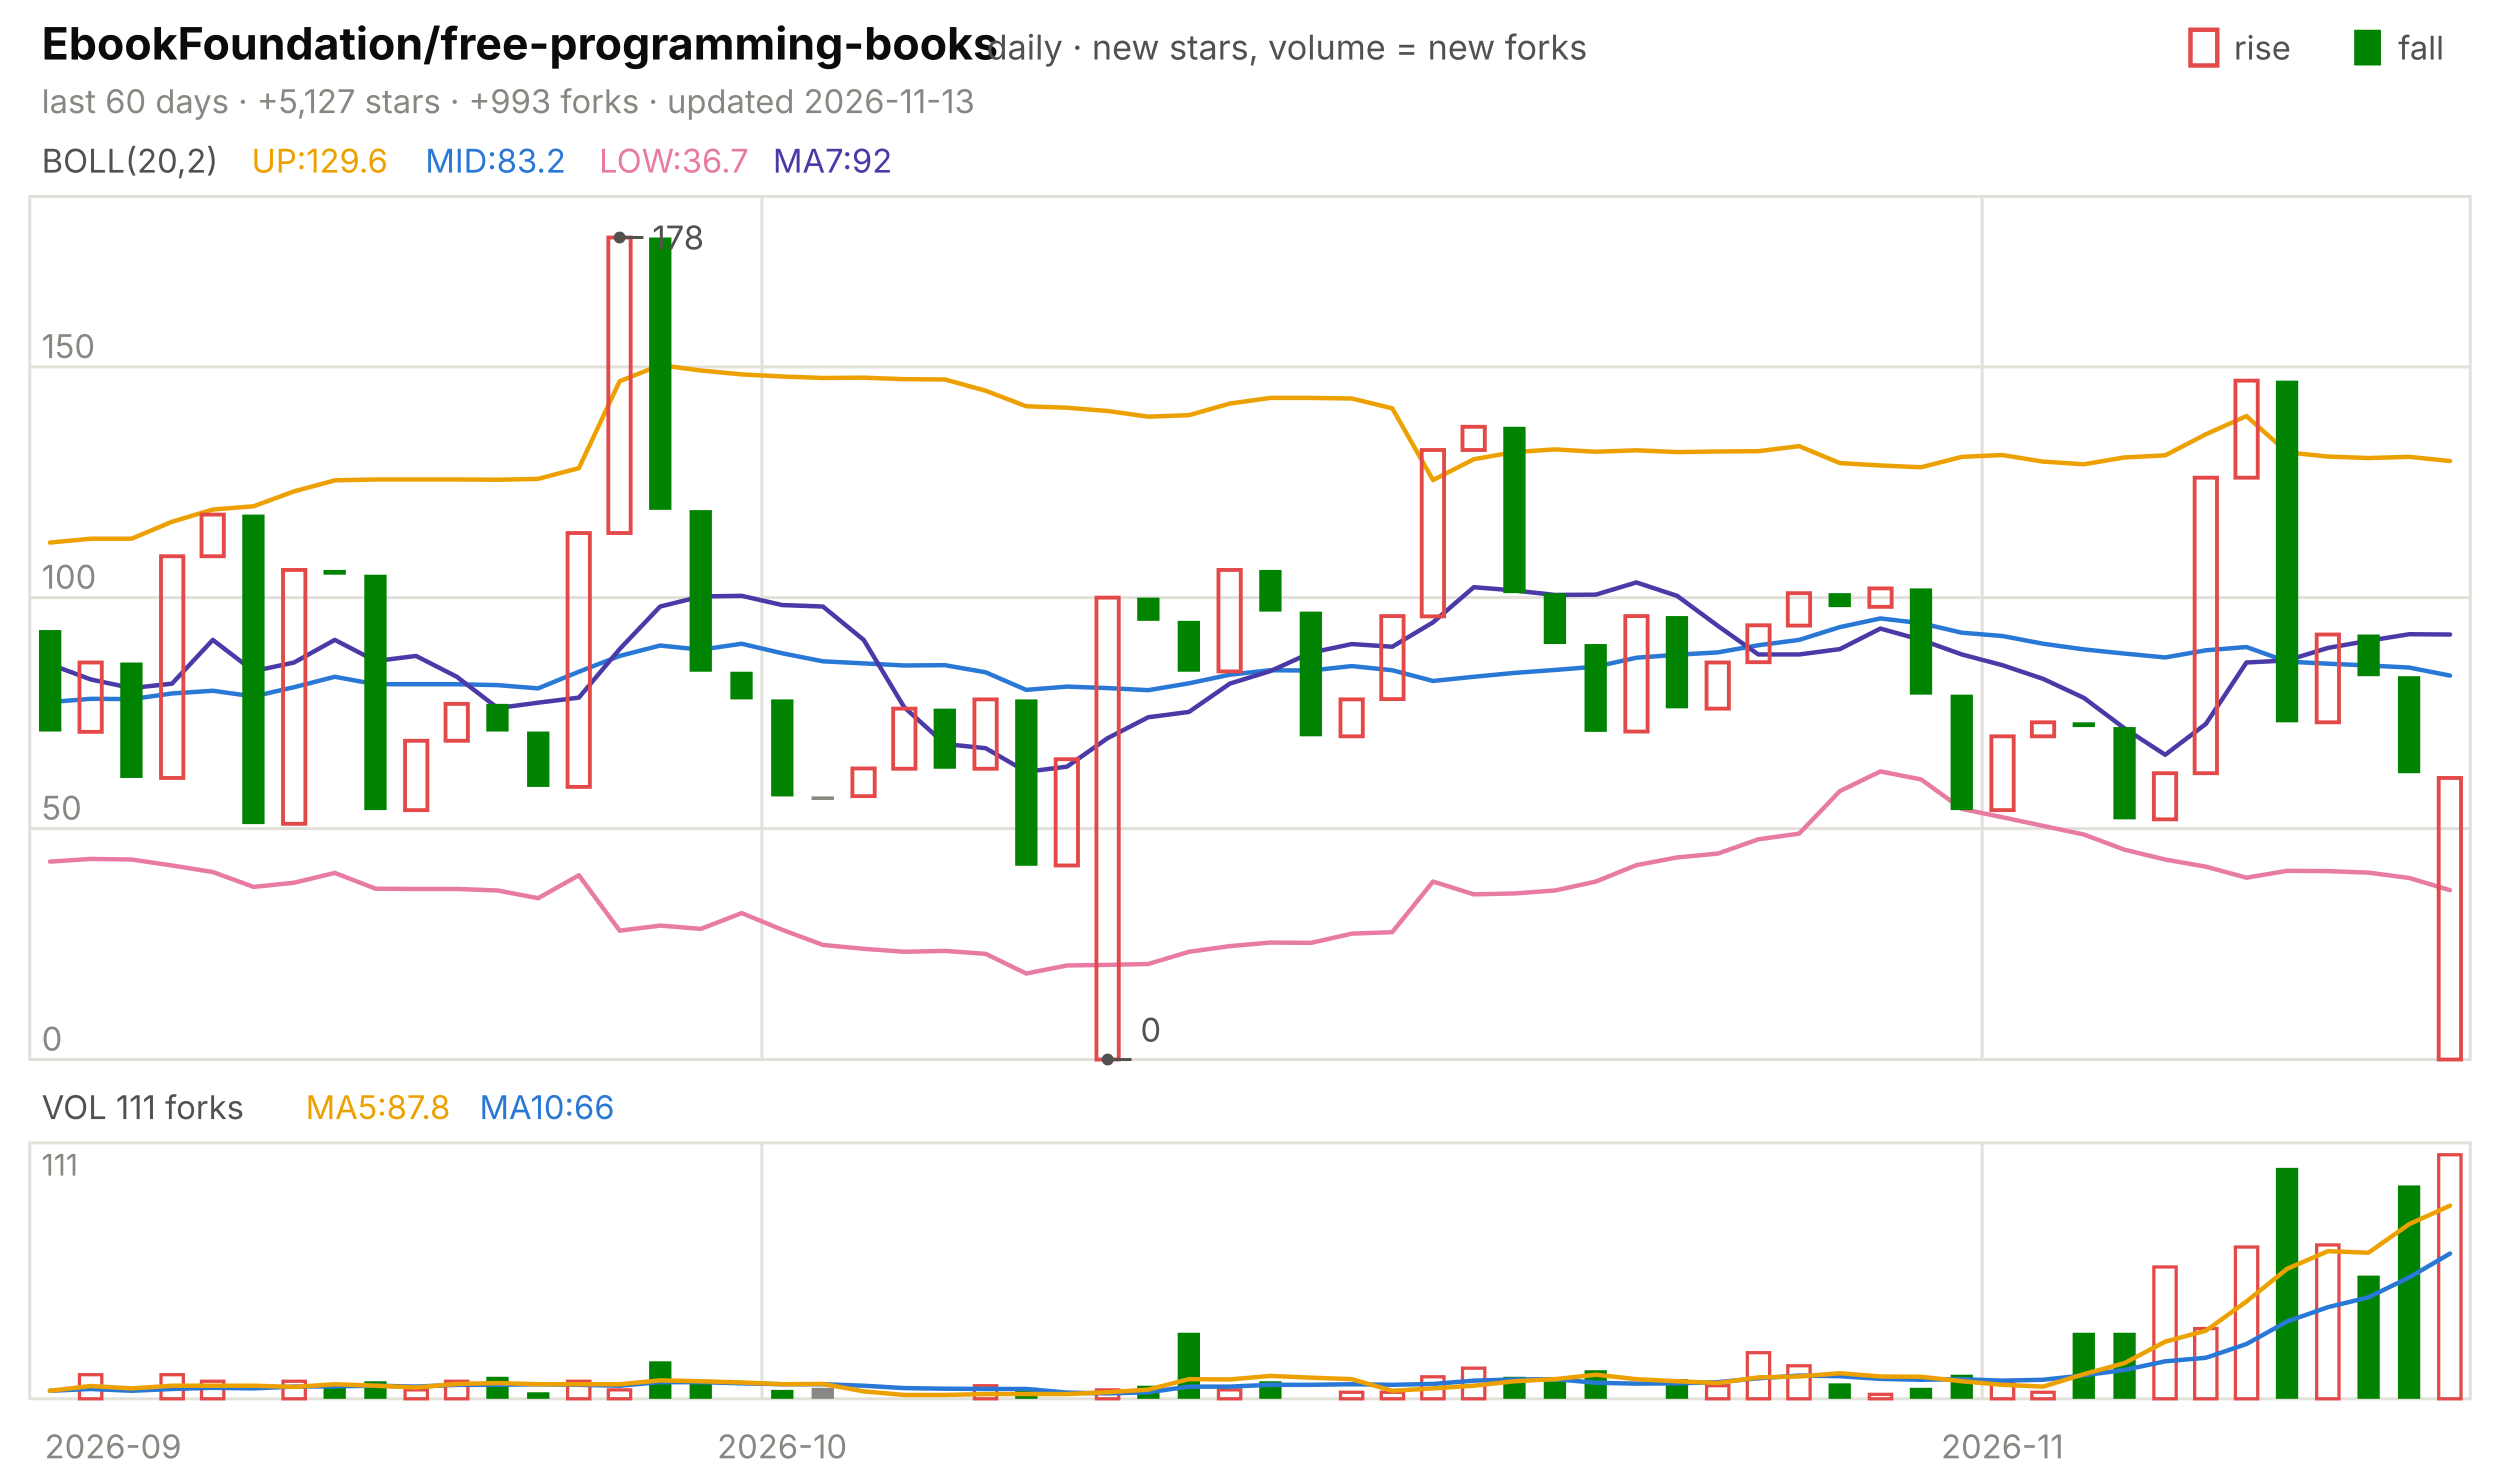
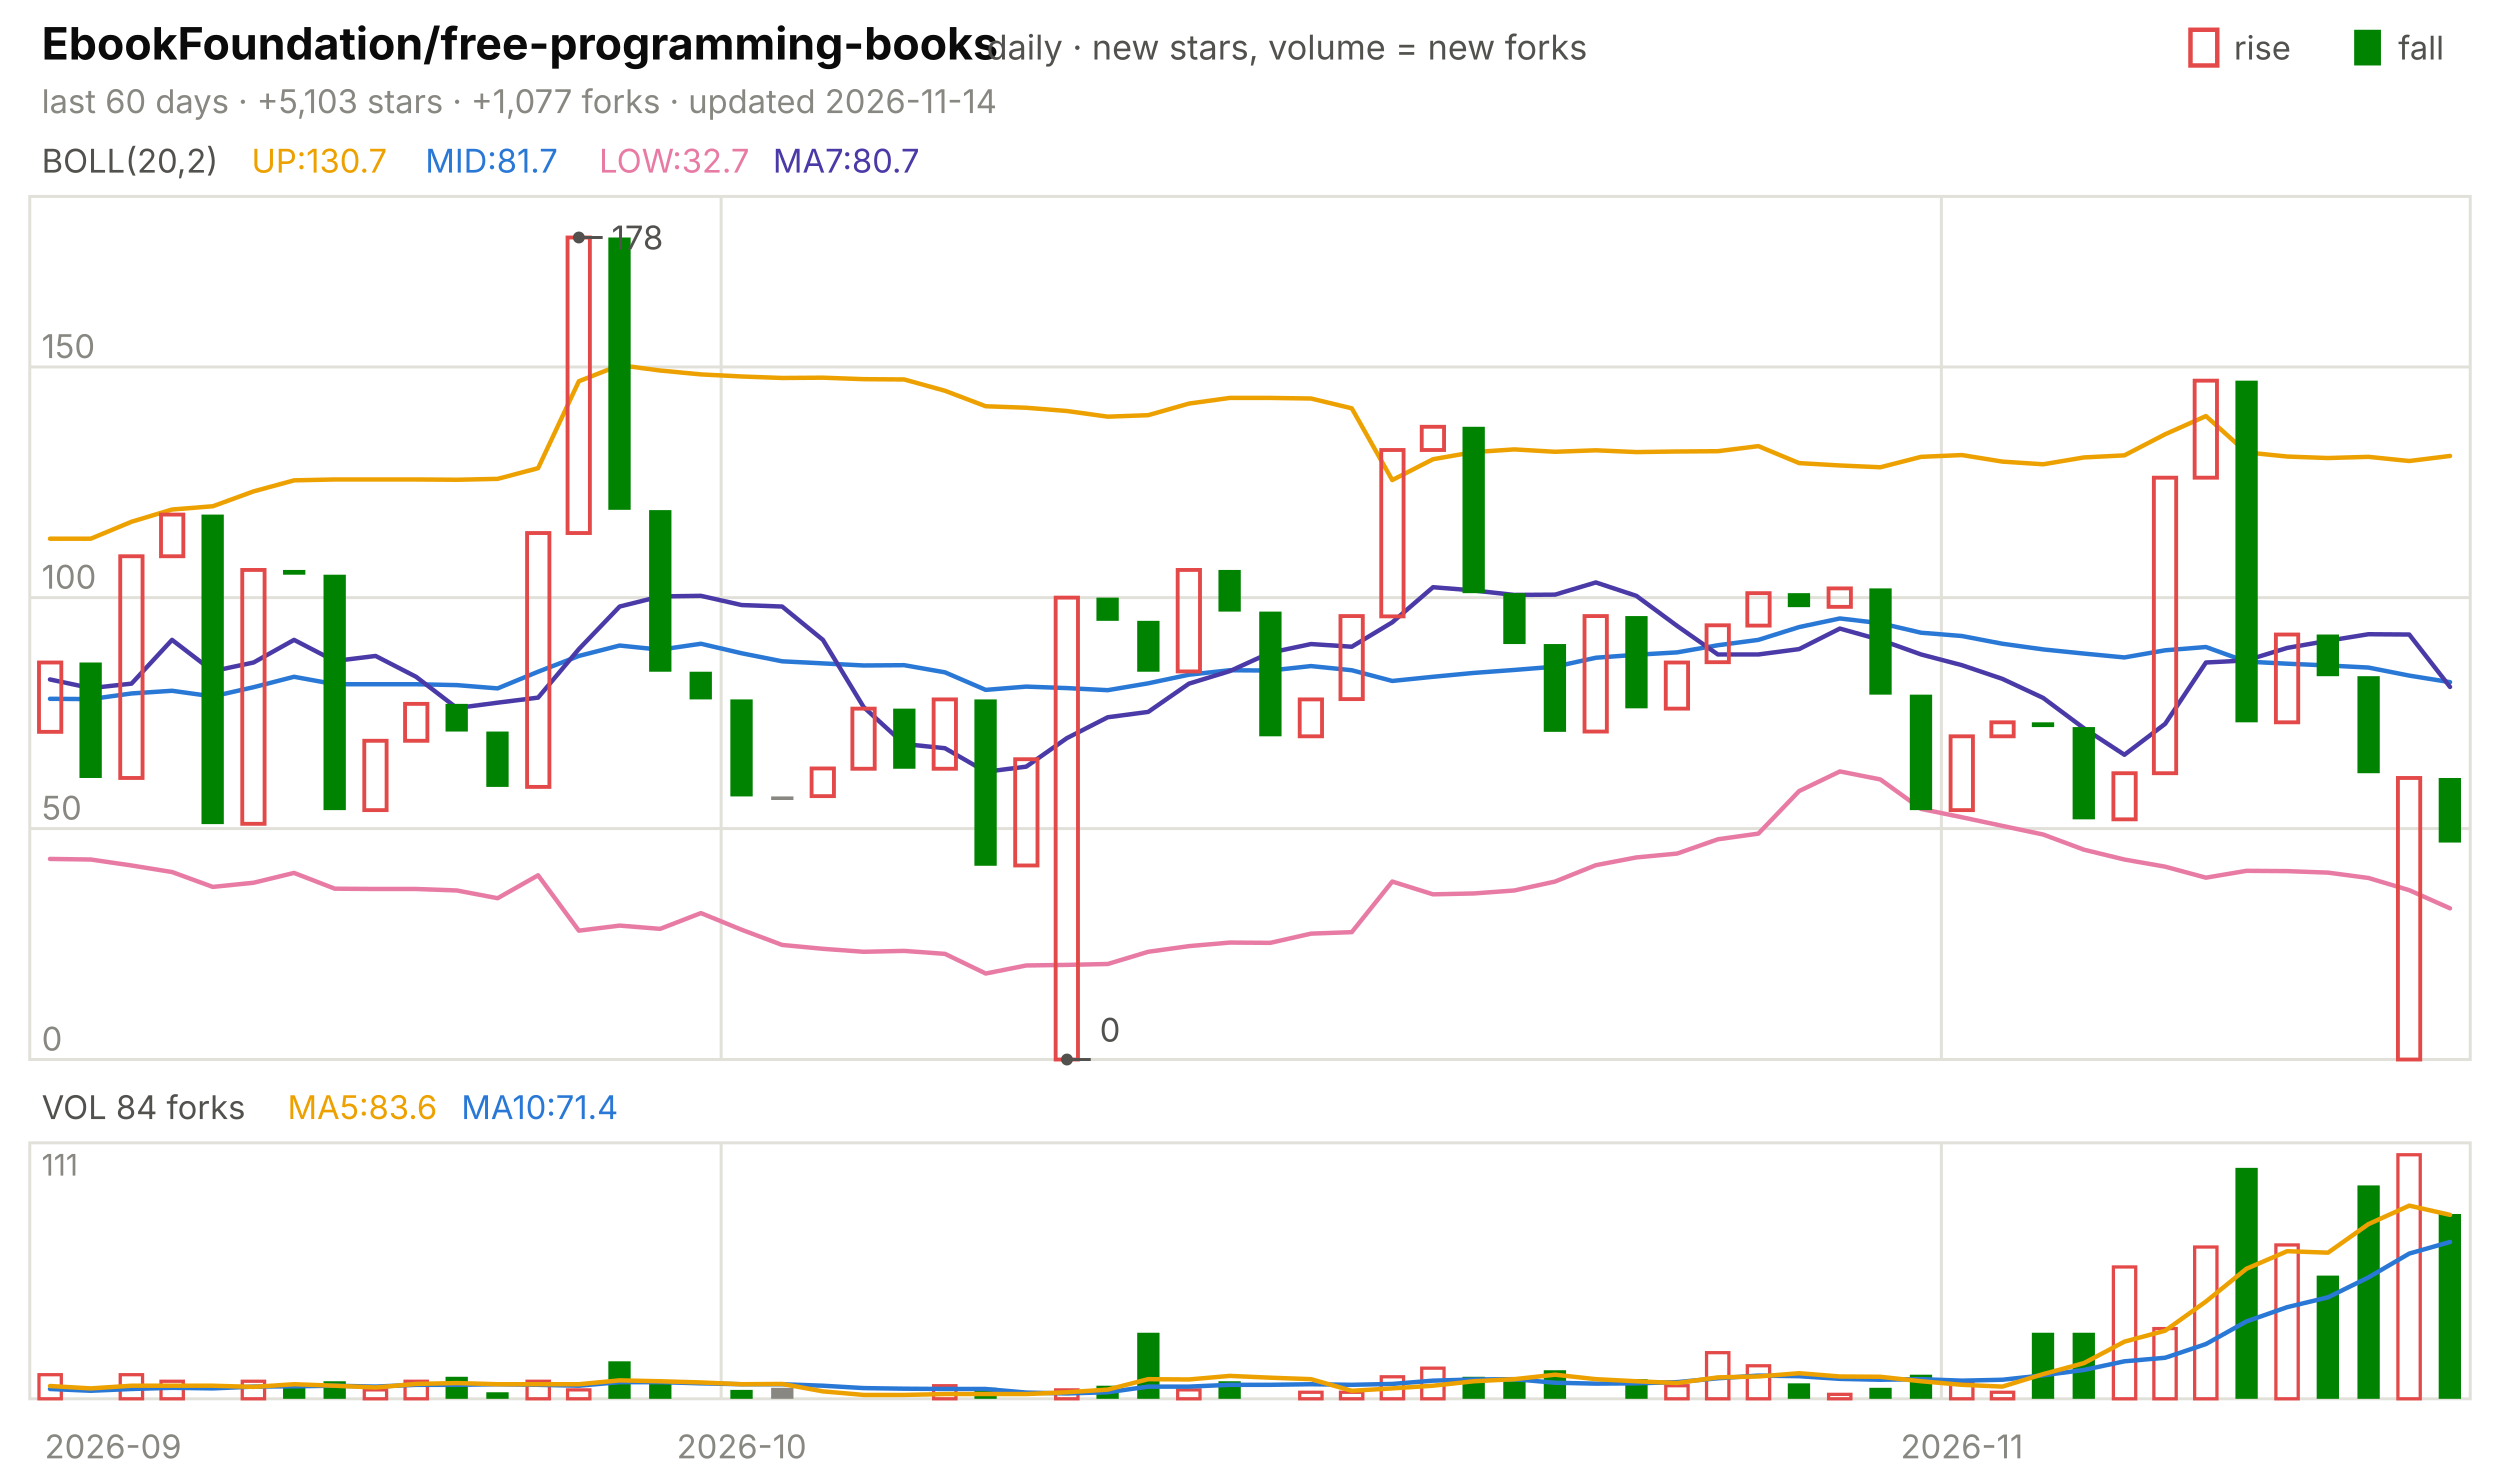
<svg xmlns="http://www.w3.org/2000/svg" viewBox="0 0 840 496" width="840" height="496" font-family="-apple-system,'Segoe UI',system-ui,sans-serif" role="img" aria-label="EbookFoundation/free-programming-books candlestick chart">
  <text x="14.0" y="20.0" font-size="15" fill="#0b0b0b" font-weight="650">EbookFoundation/free-programming-books</text>
  <text x="331.5" y="20.0" font-size="11.5" fill="#52514e">daily · new stars, volume = new forks</text>
  <text x="805.8" y="20.0" font-size="11.0" fill="#52514e">fall</text>
  <rect x="791" y="10" width="9" height="12" fill="#008300" />
  <text x="750.6" y="20.0" font-size="11.0" fill="#52514e">rise</text>
  <rect x="736" y="10" width="9" height="12" fill="none" stroke="#e34948" stroke-width="1.5" />
-   <text x="14.0" y="38.0" font-size="11.0" fill="#898781">last 60 days · +5,127 stars · +993 forks · updated 2026-11-13</text>
+   <text x="14.0" y="38.0" font-size="11.0" fill="#898781">last 60 days · +5,103 stars · +1,077 forks · updated 2026-11-14</text>
  <rect x="10" y="66" width="820" height="290" fill="none" stroke="#e1e0d9" />
  <rect x="10" y="384" width="820" height="86" fill="none" stroke="#e1e0d9" />
  <text x="38.0" y="490.0" font-size="11.0" fill="#898781" text-anchor="middle">2026-09</text>
-   <line x1="256.0" y1="66.0" x2="256.0" y2="356.0" stroke="#e1e0d9" stroke-width="1.0" />
-   <line x1="256.0" y1="384.0" x2="256.0" y2="470.0" stroke="#e1e0d9" stroke-width="1.0" />
-   <text x="262.8" y="490.0" font-size="11.0" fill="#898781" text-anchor="middle">2026-10</text>
-   <line x1="666.0" y1="66.0" x2="666.0" y2="356.0" stroke="#e1e0d9" stroke-width="1.0" />
-   <line x1="666.0" y1="384.0" x2="666.0" y2="470.0" stroke="#e1e0d9" stroke-width="1.0" />
-   <text x="672.8" y="490.0" font-size="11.0" fill="#898781" text-anchor="middle">2026-11</text>
+   <line x1="242.3" y1="66.0" x2="242.3" y2="356.0" stroke="#e1e0d9" stroke-width="1.0" />
+   <line x1="242.3" y1="384.0" x2="242.3" y2="470.0" stroke="#e1e0d9" stroke-width="1.0" />
+   <text x="249.2" y="490.0" font-size="11.0" fill="#898781" text-anchor="middle">2026-10</text>
+   <line x1="652.3" y1="66.0" x2="652.3" y2="356.0" stroke="#e1e0d9" stroke-width="1.0" />
+   <line x1="652.3" y1="384.0" x2="652.3" y2="470.0" stroke="#e1e0d9" stroke-width="1.0" />
+   <text x="659.2" y="490.0" font-size="11.0" fill="#898781" text-anchor="middle">2026-11</text>
  <text x="14.0" y="58.0" font-size="11.0" fill="#52514e">BOLL(20,2)</text>
-   <text x="84.5" y="58.0" font-size="11.0" fill="#eda100">UP:129.6</text>
-   <text x="142.9" y="58.0" font-size="11.0" fill="#2a78d6">MID:83.2</text>
-   <text x="201.3" y="58.0" font-size="11.0" fill="#e87ba4">LOW:36.7</text>
-   <text x="259.7" y="58.0" font-size="11.0" fill="#4a3aa7">MA7:92</text>
+   <text x="84.5" y="58.0" font-size="11.0" fill="#eda100">UP:130.7</text>
+   <text x="142.9" y="58.0" font-size="11.0" fill="#2a78d6">MID:81.7</text>
+   <text x="201.3" y="58.0" font-size="11.0" fill="#e87ba4">LOW:32.7</text>
+   <text x="259.7" y="58.0" font-size="11.0" fill="#4a3aa7">MA7:80.7</text>
  <line x1="10.0" y1="356.0" x2="830.0" y2="356.0" stroke="#e1e0d9" stroke-width="1.0" />
  <text x="14.0" y="353.0" font-size="11.0" fill="#898781">0</text>
  <line x1="10.0" y1="278.4" x2="830.0" y2="278.4" stroke="#e1e0d9" stroke-width="1.0" />
  <text x="14.0" y="275.4" font-size="11.0" fill="#898781">50</text>
  <line x1="10.0" y1="200.8" x2="830.0" y2="200.8" stroke="#e1e0d9" stroke-width="1.0" />
  <text x="14.0" y="197.8" font-size="11.0" fill="#898781">100</text>
  <line x1="10.0" y1="123.3" x2="830.0" y2="123.3" stroke="#e1e0d9" stroke-width="1.0" />
  <text x="14.0" y="120.3" font-size="11.0" fill="#898781">150</text>
-   <polyline points="16.8,182.3 30.5,181.0 44.2,181.0 57.8,175.3 71.5,171.2 85.2,170.1 98.8,165.1 112.5,161.4 126.2,161.1 139.8,161.1 153.5,161.1 167.2,161.2 180.8,160.9 194.5,157.3 208.2,128.1 221.8,122.7 235.5,124.5 249.2,125.8 262.8,126.5 276.5,127.0 290.2,126.9 303.8,127.4 317.5,127.5 331.2,131.3 344.8,136.5 358.5,137.0 372.2,138.1 385.8,140.0 399.5,139.5 413.2,135.6 426.8,133.7 440.5,133.7 454.2,133.9 467.8,137.2 481.5,161.3 495.2,154.3 508.8,151.9 522.5,151.0 536.2,151.8 549.8,151.3 563.5,151.9 577.2,151.7 590.8,151.6 604.5,149.9 618.2,155.6 631.8,156.4 645.5,157.0 659.2,153.5 672.8,152.9 686.5,155.1 700.2,156.0 713.8,153.7 727.5,153.0 741.2,145.9 754.8,139.8 768.5,152.0 782.2,153.4 795.8,153.9 809.5,153.5 823.2,154.9" fill="none" stroke="#eda100" stroke-width="1.5" stroke-linejoin="round" stroke-linecap="round" />
-   <polyline points="16.8,235.9 30.5,234.8 44.2,234.9 57.8,233.0 71.5,232.1 85.2,234.0 98.8,230.9 112.5,227.4 126.2,229.9 139.8,229.9 153.5,229.9 167.2,230.2 180.8,231.3 194.5,225.7 208.2,220.4 221.8,216.9 235.5,218.3 249.2,216.3 262.8,219.5 276.5,222.2 290.2,222.9 303.8,223.6 317.5,223.5 331.2,225.9 344.8,231.8 358.5,230.7 372.2,231.2 385.8,231.9 399.5,229.6 413.2,226.7 426.8,225.2 440.5,225.3 454.2,223.8 467.8,225.2 481.5,228.8 495.2,227.4 508.8,226.1 522.5,225.1 536.2,224.0 549.8,221.0 563.5,220.0 577.2,219.2 590.8,216.8 604.5,215.0 618.2,210.7 631.8,207.8 645.5,209.4 659.2,212.6 672.8,213.7 686.5,216.3 700.2,218.2 713.8,219.6 727.5,220.9 741.2,218.5 754.8,217.4 768.5,222.3 782.2,223.0 795.8,223.6 809.5,224.3 823.2,227.0" fill="none" stroke="#2a78d6" stroke-width="1.5" stroke-linejoin="round" stroke-linecap="round" />
-   <polyline points="16.8,289.5 30.5,288.6 44.2,288.8 57.8,290.8 71.5,293.0 85.2,298.0 98.8,296.6 112.5,293.3 126.2,298.6 139.8,298.7 153.5,298.7 167.2,299.2 180.8,301.8 194.5,294.1 208.2,312.7 221.8,311.0 235.5,312.1 249.2,306.8 262.8,312.4 276.5,317.5 290.2,318.8 303.8,319.8 317.5,319.5 331.2,320.5 344.8,327.1 358.5,324.4 372.2,324.2 385.8,323.9 399.5,319.8 413.2,317.9 426.8,316.7 440.5,316.8 454.2,313.7 467.8,313.2 481.5,296.2 495.2,300.5 508.8,300.2 522.5,299.2 536.2,296.2 549.8,290.7 563.5,288.1 577.2,286.8 590.8,282.0 604.5,280.1 618.2,265.8 631.8,259.2 645.5,261.9 659.2,271.8 672.8,274.6 686.5,277.5 700.2,280.4 713.8,285.5 727.5,288.8 741.2,291.2 754.8,294.9 768.5,292.6 782.2,292.7 795.8,293.2 809.5,295.0 823.2,299.1" fill="none" stroke="#e87ba4" stroke-width="1.5" stroke-linejoin="round" stroke-linecap="round" />
-   <polyline points="16.8,223.2 30.5,228.3 44.2,231.2 57.8,229.7 71.5,215.0 85.2,225.5 98.8,222.6 112.5,215.0 126.2,222.1 139.8,220.4 153.5,227.4 167.2,237.9 180.8,236.1 194.5,234.4 208.2,218.1 221.8,203.8 235.5,200.4 249.2,200.2 262.8,203.3 276.5,203.8 290.2,215.0 303.8,237.6 317.5,250.0 331.2,251.4 344.8,259.3 358.5,257.6 372.2,248.0 385.8,241.0 399.5,239.2 413.2,229.7 426.8,225.5 440.5,219.3 454.2,216.4 467.8,217.3 481.5,209.1 495.2,197.3 508.8,198.4 522.5,199.9 536.2,199.8 549.8,195.7 563.5,200.2 577.2,210.3 590.8,219.9 604.5,219.9 618.2,218.1 631.8,211.2 645.5,215.0 659.2,219.9 672.8,223.5 686.5,228.1 700.2,234.5 713.8,244.7 727.5,253.6 741.2,243.2 754.8,222.6 768.5,221.9 782.2,217.7 795.8,215.3 809.5,213.1 823.2,213.2" fill="none" stroke="#4a3aa7" stroke-width="1.5" stroke-linejoin="round" stroke-linecap="round" />
-   <rect x="13.1" y="211.7" width="7.5" height="34.1" fill="#008300" />
-   <rect x="26.7" y="222.6" width="7.5" height="23.3" fill="none" stroke="#e34948" stroke-width="1.3" />
-   <rect x="40.4" y="222.6" width="7.5" height="38.8" fill="#008300" />
-   <rect x="54.1" y="186.9" width="7.5" height="74.5" fill="none" stroke="#e34948" stroke-width="1.3" />
-   <rect x="67.7" y="172.9" width="7.5" height="14.0" fill="none" stroke="#e34948" stroke-width="1.3" />
-   <rect x="81.4" y="172.9" width="7.5" height="104.0" fill="#008300" />
-   <rect x="95.1" y="191.5" width="7.5" height="85.3" fill="none" stroke="#e34948" stroke-width="1.3" />
-   <rect x="108.7" y="191.5" width="7.5" height="1.6" fill="#008300" />
-   <rect x="122.4" y="193.1" width="7.5" height="79.1" fill="#008300" />
-   <rect x="136.1" y="248.9" width="7.5" height="23.3" fill="none" stroke="#e34948" stroke-width="1.3" />
-   <rect x="149.7" y="236.5" width="7.5" height="12.4" fill="none" stroke="#e34948" stroke-width="1.3" />
-   <rect x="163.4" y="236.5" width="7.5" height="9.3" fill="#008300" />
-   <rect x="177.1" y="245.8" width="7.5" height="18.6" fill="#008300" />
-   <rect x="190.7" y="179.1" width="7.5" height="85.3" fill="none" stroke="#e34948" stroke-width="1.3" />
-   <rect x="204.4" y="79.8" width="7.5" height="99.3" fill="none" stroke="#e34948" stroke-width="1.3" />
-   <rect x="218.1" y="79.8" width="7.5" height="91.5" fill="#008300" />
-   <rect x="231.7" y="171.4" width="7.5" height="54.3" fill="#008300" />
-   <rect x="245.4" y="225.7" width="7.5" height="9.3" fill="#008300" />
-   <rect x="259.1" y="235.0" width="7.5" height="32.6" fill="#008300" />
-   <rect x="272.7" y="267.6" width="7.5" height="1.2" fill="#898781" />
-   <rect x="286.4" y="258.2" width="7.5" height="9.3" fill="none" stroke="#e34948" stroke-width="1.3" />
-   <rect x="300.1" y="238.1" width="7.5" height="20.2" fill="none" stroke="#e34948" stroke-width="1.3" />
-   <rect x="313.7" y="238.1" width="7.5" height="20.2" fill="#008300" />
-   <rect x="327.4" y="235.0" width="7.5" height="23.3" fill="none" stroke="#e34948" stroke-width="1.3" />
-   <rect x="341.1" y="235.0" width="7.5" height="55.9" fill="#008300" />
-   <rect x="354.7" y="255.1" width="7.5" height="35.7" fill="none" stroke="#e34948" stroke-width="1.3" />
-   <rect x="368.4" y="200.8" width="7.5" height="155.2" fill="none" stroke="#e34948" stroke-width="1.3" />
-   <rect x="382.1" y="200.8" width="7.5" height="7.8" fill="#008300" />
-   <rect x="395.7" y="208.6" width="7.5" height="17.1" fill="#008300" />
-   <rect x="409.4" y="191.5" width="7.5" height="34.1" fill="none" stroke="#e34948" stroke-width="1.3" />
-   <rect x="423.1" y="191.5" width="7.5" height="14.0" fill="#008300" />
-   <rect x="436.7" y="205.5" width="7.5" height="41.9" fill="#008300" />
-   <rect x="450.4" y="235.0" width="7.5" height="12.4" fill="none" stroke="#e34948" stroke-width="1.3" />
-   <rect x="464.1" y="207.0" width="7.5" height="27.9" fill="none" stroke="#e34948" stroke-width="1.3" />
-   <rect x="477.7" y="151.2" width="7.5" height="55.9" fill="none" stroke="#e34948" stroke-width="1.3" />
-   <rect x="491.4" y="143.4" width="7.5" height="7.8" fill="none" stroke="#e34948" stroke-width="1.3" />
-   <rect x="505.1" y="143.4" width="7.5" height="55.9" fill="#008300" />
-   <rect x="518.7" y="199.3" width="7.5" height="17.1" fill="#008300" />
-   <rect x="532.4" y="216.4" width="7.5" height="29.5" fill="#008300" />
-   <rect x="546.1" y="207.0" width="7.5" height="38.8" fill="none" stroke="#e34948" stroke-width="1.3" />
-   <rect x="559.7" y="207.0" width="7.5" height="31.0" fill="#008300" />
-   <rect x="573.4" y="222.6" width="7.5" height="15.5" fill="none" stroke="#e34948" stroke-width="1.3" />
-   <rect x="587.1" y="210.1" width="7.5" height="12.4" fill="none" stroke="#e34948" stroke-width="1.3" />
-   <rect x="600.7" y="199.3" width="7.5" height="10.9" fill="none" stroke="#e34948" stroke-width="1.3" />
-   <rect x="614.4" y="199.3" width="7.5" height="4.7" fill="#008300" />
-   <rect x="628.1" y="197.7" width="7.5" height="6.2" fill="none" stroke="#e34948" stroke-width="1.3" />
-   <rect x="641.7" y="197.7" width="7.5" height="35.7" fill="#008300" />
-   <rect x="655.4" y="233.4" width="7.5" height="38.8" fill="#008300" />
-   <rect x="669.1" y="247.4" width="7.5" height="24.8" fill="none" stroke="#e34948" stroke-width="1.3" />
-   <rect x="682.7" y="242.7" width="7.5" height="4.7" fill="none" stroke="#e34948" stroke-width="1.3" />
-   <rect x="696.4" y="242.7" width="7.5" height="1.6" fill="#008300" />
-   <rect x="710.1" y="244.3" width="7.5" height="31.0" fill="#008300" />
-   <rect x="723.7" y="259.8" width="7.5" height="15.5" fill="none" stroke="#e34948" stroke-width="1.3" />
-   <rect x="737.4" y="160.5" width="7.5" height="99.3" fill="none" stroke="#e34948" stroke-width="1.3" />
-   <rect x="751.1" y="127.9" width="7.5" height="32.6" fill="none" stroke="#e34948" stroke-width="1.3" />
-   <rect x="764.7" y="127.9" width="7.5" height="114.8" fill="#008300" />
-   <rect x="778.4" y="213.2" width="7.5" height="29.5" fill="none" stroke="#e34948" stroke-width="1.3" />
-   <rect x="792.1" y="213.2" width="7.5" height="14.0" fill="#008300" />
-   <rect x="805.7" y="227.2" width="7.5" height="32.6" fill="#008300" />
-   <rect x="819.4" y="261.4" width="7.5" height="94.6" fill="none" stroke="#e34948" stroke-width="1.3" />
-   <circle cx="208.2" cy="79.8" r="2" fill="#52514e" />
-   <line x1="208.2" y1="79.8" x2="216.2" y2="79.8" stroke="#52514e" stroke-width="1.0" />
-   <text x="219.2" y="83.8" font-size="11.0" fill="#52514e">178</text>
-   <circle cx="372.2" cy="356.0" r="2" fill="#52514e" />
-   <line x1="372.2" y1="356.0" x2="380.2" y2="356.0" stroke="#52514e" stroke-width="1.0" />
-   <text x="383.2" y="350.0" font-size="11.0" fill="#52514e">0</text>
-   <text x="14.0" y="376.0" font-size="11.0" fill="#52514e">VOL 111 forks</text>
-   <text x="102.7" y="376.0" font-size="11.0" fill="#eda100">MA5:87.8</text>
-   <text x="161.1" y="376.0" font-size="11.0" fill="#2a78d6">MA10:66</text>
+   <polyline points="16.8,181.0 30.5,181.0 44.2,175.3 57.8,171.2 71.5,170.1 85.2,165.1 98.8,161.4 112.5,161.1 126.2,161.1 139.8,161.1 153.5,161.2 167.2,160.9 180.8,157.3 194.5,128.1 208.2,122.7 221.8,124.5 235.5,125.8 249.2,126.5 262.8,127.0 276.5,126.9 290.2,127.4 303.8,127.5 317.5,131.3 331.2,136.5 344.8,137.0 358.5,138.1 372.2,140.0 385.8,139.5 399.5,135.6 413.2,133.7 426.8,133.7 440.5,133.9 454.2,137.2 467.8,161.3 481.5,154.3 495.2,151.9 508.8,151.0 522.5,151.8 536.2,151.3 549.8,151.9 563.5,151.7 577.2,151.6 590.8,149.9 604.5,155.6 618.2,156.4 631.8,157.0 645.5,153.5 659.2,152.9 672.8,155.1 686.5,156.0 700.2,153.7 713.8,153.0 727.5,145.9 741.2,139.8 754.8,152.0 768.5,153.4 782.2,153.9 795.8,153.5 809.5,154.9 823.2,153.2" fill="none" stroke="#eda100" stroke-width="1.5" stroke-linejoin="round" stroke-linecap="round" />
+   <polyline points="16.8,234.8 30.5,234.9 44.2,233.0 57.8,232.1 71.5,234.0 85.2,230.9 98.8,227.4 112.5,229.9 126.2,229.9 139.8,229.9 153.5,230.2 167.2,231.3 180.8,225.7 194.5,220.4 208.2,216.9 221.8,218.3 235.5,216.3 249.2,219.5 262.8,222.2 276.5,222.9 290.2,223.6 303.8,223.5 317.5,225.9 331.2,231.8 344.8,230.7 358.5,231.2 372.2,231.9 385.8,229.6 399.5,226.7 413.2,225.2 426.8,225.3 440.5,223.8 454.2,225.2 467.8,228.8 481.5,227.4 495.2,226.1 508.8,225.1 522.5,224.0 536.2,221.0 549.8,220.0 563.5,219.2 577.2,216.8 590.8,215.0 604.5,210.7 618.2,207.8 631.8,209.4 645.5,212.6 659.2,213.7 672.8,216.3 686.5,218.2 700.2,219.6 713.8,220.9 727.5,218.5 741.2,217.4 754.8,222.3 768.5,223.0 782.2,223.6 795.8,224.3 809.5,227.0 823.2,229.2" fill="none" stroke="#2a78d6" stroke-width="1.5" stroke-linejoin="round" stroke-linecap="round" />
+   <polyline points="16.8,288.6 30.5,288.8 44.2,290.8 57.8,293.0 71.5,298.0 85.2,296.6 98.8,293.3 112.5,298.6 126.2,298.7 139.8,298.7 153.5,299.2 167.2,301.8 180.8,294.1 194.5,312.7 208.2,311.0 221.8,312.1 235.5,306.8 249.2,312.4 262.8,317.5 276.5,318.8 290.2,319.8 303.8,319.5 317.5,320.5 331.2,327.1 344.8,324.4 358.5,324.2 372.2,323.9 385.8,319.8 399.5,317.9 413.2,316.7 426.8,316.8 440.5,313.7 454.2,313.2 467.8,296.2 481.5,300.5 495.2,300.2 508.8,299.2 522.5,296.2 536.2,290.7 549.8,288.1 563.5,286.8 577.2,282.0 590.8,280.1 604.5,265.8 618.2,259.2 631.8,261.9 645.5,271.8 659.2,274.6 672.8,277.5 686.5,280.4 700.2,285.5 713.8,288.8 727.5,291.2 741.2,294.9 754.8,292.6 768.5,292.7 782.2,293.2 795.8,295.0 809.5,299.1 823.2,305.2" fill="none" stroke="#e87ba4" stroke-width="1.5" stroke-linejoin="round" stroke-linecap="round" />
+   <polyline points="16.8,228.3 30.5,231.2 44.2,229.7 57.8,215.0 71.5,225.5 85.2,222.6 98.8,215.0 112.5,222.1 126.2,220.4 139.8,227.4 153.5,237.9 167.2,236.1 180.8,234.4 194.5,218.1 208.2,203.8 221.8,200.4 235.5,200.2 249.2,203.3 262.8,203.8 276.5,215.0 290.2,237.6 303.8,250.0 317.5,251.4 331.2,259.3 344.8,257.6 358.5,248.0 372.2,241.0 385.8,239.2 399.5,229.7 413.2,225.5 426.8,219.3 440.5,216.4 454.2,217.3 467.8,209.1 481.5,197.3 495.2,198.4 508.8,199.9 522.5,199.8 536.2,195.7 549.8,200.2 563.5,210.3 577.2,219.9 590.8,219.9 604.5,218.1 618.2,211.2 631.8,215.0 645.5,219.9 659.2,223.5 672.8,228.1 686.5,234.5 700.2,244.7 713.8,253.6 727.5,243.2 741.2,222.6 754.8,221.9 768.5,217.7 782.2,215.3 795.8,213.1 809.5,213.2 823.2,230.8" fill="none" stroke="#4a3aa7" stroke-width="1.5" stroke-linejoin="round" stroke-linecap="round" />
+   <rect x="13.1" y="222.6" width="7.5" height="23.3" fill="none" stroke="#e34948" stroke-width="1.3" />
+   <rect x="26.7" y="222.6" width="7.5" height="38.8" fill="#008300" />
+   <rect x="40.4" y="186.9" width="7.5" height="74.5" fill="none" stroke="#e34948" stroke-width="1.3" />
+   <rect x="54.1" y="172.9" width="7.5" height="14.0" fill="none" stroke="#e34948" stroke-width="1.3" />
+   <rect x="67.7" y="172.9" width="7.5" height="104.0" fill="#008300" />
+   <rect x="81.4" y="191.5" width="7.5" height="85.3" fill="none" stroke="#e34948" stroke-width="1.3" />
+   <rect x="95.1" y="191.5" width="7.5" height="1.6" fill="#008300" />
+   <rect x="108.7" y="193.1" width="7.5" height="79.1" fill="#008300" />
+   <rect x="122.4" y="248.9" width="7.5" height="23.3" fill="none" stroke="#e34948" stroke-width="1.3" />
+   <rect x="136.1" y="236.5" width="7.5" height="12.4" fill="none" stroke="#e34948" stroke-width="1.3" />
+   <rect x="149.7" y="236.5" width="7.5" height="9.3" fill="#008300" />
+   <rect x="163.4" y="245.8" width="7.5" height="18.6" fill="#008300" />
+   <rect x="177.1" y="179.1" width="7.5" height="85.3" fill="none" stroke="#e34948" stroke-width="1.3" />
+   <rect x="190.7" y="79.8" width="7.5" height="99.3" fill="none" stroke="#e34948" stroke-width="1.3" />
+   <rect x="204.4" y="79.8" width="7.5" height="91.5" fill="#008300" />
+   <rect x="218.1" y="171.4" width="7.5" height="54.3" fill="#008300" />
+   <rect x="231.7" y="225.7" width="7.5" height="9.3" fill="#008300" />
+   <rect x="245.4" y="235.0" width="7.5" height="32.6" fill="#008300" />
+   <rect x="259.1" y="267.6" width="7.5" height="1.2" fill="#898781" />
+   <rect x="272.7" y="258.2" width="7.5" height="9.3" fill="none" stroke="#e34948" stroke-width="1.3" />
+   <rect x="286.4" y="238.1" width="7.5" height="20.2" fill="none" stroke="#e34948" stroke-width="1.3" />
+   <rect x="300.1" y="238.1" width="7.5" height="20.2" fill="#008300" />
+   <rect x="313.7" y="235.0" width="7.5" height="23.3" fill="none" stroke="#e34948" stroke-width="1.3" />
+   <rect x="327.4" y="235.0" width="7.5" height="55.9" fill="#008300" />
+   <rect x="341.1" y="255.1" width="7.5" height="35.7" fill="none" stroke="#e34948" stroke-width="1.3" />
+   <rect x="354.7" y="200.8" width="7.5" height="155.2" fill="none" stroke="#e34948" stroke-width="1.3" />
+   <rect x="368.4" y="200.8" width="7.5" height="7.8" fill="#008300" />
+   <rect x="382.1" y="208.6" width="7.5" height="17.1" fill="#008300" />
+   <rect x="395.7" y="191.5" width="7.5" height="34.1" fill="none" stroke="#e34948" stroke-width="1.3" />
+   <rect x="409.4" y="191.5" width="7.5" height="14.0" fill="#008300" />
+   <rect x="423.1" y="205.5" width="7.5" height="41.9" fill="#008300" />
+   <rect x="436.7" y="235.0" width="7.5" height="12.4" fill="none" stroke="#e34948" stroke-width="1.3" />
+   <rect x="450.4" y="207.0" width="7.5" height="27.9" fill="none" stroke="#e34948" stroke-width="1.3" />
+   <rect x="464.1" y="151.2" width="7.5" height="55.9" fill="none" stroke="#e34948" stroke-width="1.3" />
+   <rect x="477.7" y="143.4" width="7.5" height="7.8" fill="none" stroke="#e34948" stroke-width="1.3" />
+   <rect x="491.4" y="143.4" width="7.5" height="55.9" fill="#008300" />
+   <rect x="505.1" y="199.3" width="7.5" height="17.1" fill="#008300" />
+   <rect x="518.7" y="216.4" width="7.5" height="29.5" fill="#008300" />
+   <rect x="532.4" y="207.0" width="7.5" height="38.8" fill="none" stroke="#e34948" stroke-width="1.3" />
+   <rect x="546.1" y="207.0" width="7.5" height="31.0" fill="#008300" />
+   <rect x="559.7" y="222.6" width="7.5" height="15.5" fill="none" stroke="#e34948" stroke-width="1.3" />
+   <rect x="573.4" y="210.1" width="7.5" height="12.4" fill="none" stroke="#e34948" stroke-width="1.3" />
+   <rect x="587.1" y="199.3" width="7.5" height="10.9" fill="none" stroke="#e34948" stroke-width="1.3" />
+   <rect x="600.7" y="199.3" width="7.5" height="4.7" fill="#008300" />
+   <rect x="614.4" y="197.7" width="7.5" height="6.2" fill="none" stroke="#e34948" stroke-width="1.3" />
+   <rect x="628.1" y="197.7" width="7.5" height="35.7" fill="#008300" />
+   <rect x="641.7" y="233.4" width="7.5" height="38.8" fill="#008300" />
+   <rect x="655.4" y="247.4" width="7.5" height="24.8" fill="none" stroke="#e34948" stroke-width="1.3" />
+   <rect x="669.1" y="242.7" width="7.5" height="4.7" fill="none" stroke="#e34948" stroke-width="1.3" />
+   <rect x="682.7" y="242.7" width="7.5" height="1.6" fill="#008300" />
+   <rect x="696.4" y="244.3" width="7.5" height="31.0" fill="#008300" />
+   <rect x="710.1" y="259.8" width="7.5" height="15.5" fill="none" stroke="#e34948" stroke-width="1.3" />
+   <rect x="723.7" y="160.5" width="7.5" height="99.3" fill="none" stroke="#e34948" stroke-width="1.3" />
+   <rect x="737.4" y="127.9" width="7.5" height="32.6" fill="none" stroke="#e34948" stroke-width="1.3" />
+   <rect x="751.1" y="127.9" width="7.5" height="114.8" fill="#008300" />
+   <rect x="764.7" y="213.2" width="7.5" height="29.5" fill="none" stroke="#e34948" stroke-width="1.3" />
+   <rect x="778.4" y="213.2" width="7.5" height="14.0" fill="#008300" />
+   <rect x="792.1" y="227.2" width="7.5" height="32.6" fill="#008300" />
+   <rect x="805.7" y="261.4" width="7.5" height="94.6" fill="none" stroke="#e34948" stroke-width="1.3" />
+   <rect x="819.4" y="261.4" width="7.5" height="21.7" fill="#008300" />
+   <circle cx="194.5" cy="79.8" r="2" fill="#52514e" />
+   <line x1="194.5" y1="79.8" x2="202.5" y2="79.8" stroke="#52514e" stroke-width="1.0" />
+   <text x="205.5" y="83.8" font-size="11.0" fill="#52514e">178</text>
+   <circle cx="358.5" cy="356.0" r="2" fill="#52514e" />
+   <line x1="358.5" y1="356.0" x2="366.5" y2="356.0" stroke="#52514e" stroke-width="1.0" />
+   <text x="369.5" y="350.0" font-size="11.0" fill="#52514e">0</text>
+   <text x="14.0" y="376.0" font-size="11.0" fill="#52514e">VOL 84 forks</text>
+   <text x="96.6" y="376.0" font-size="11.0" fill="#eda100">MA5:83.6</text>
+   <text x="155.0" y="376.0" font-size="11.0" fill="#2a78d6">MA10:71.4</text>
  <text x="14.0" y="395.0" font-size="10" fill="#898781">111</text>
-   <rect x="26.7" y="461.9" width="7.5" height="8.1" fill="none" stroke="#e34948" stroke-width="1.1" />
-   <rect x="54.1" y="461.9" width="7.5" height="8.1" fill="none" stroke="#e34948" stroke-width="1.1" />
-   <rect x="67.7" y="464.1" width="7.5" height="5.9" fill="none" stroke="#e34948" stroke-width="1.1" />
-   <rect x="95.1" y="464.1" width="7.5" height="5.9" fill="none" stroke="#e34948" stroke-width="1.1" />
-   <rect x="108.7" y="465.6" width="7.5" height="4.4" fill="#008300" />
-   <rect x="122.4" y="464.1" width="7.5" height="5.9" fill="#008300" />
-   <rect x="136.1" y="467.0" width="7.5" height="3.0" fill="none" stroke="#e34948" stroke-width="1.1" />
-   <rect x="149.7" y="464.1" width="7.5" height="5.9" fill="none" stroke="#e34948" stroke-width="1.1" />
-   <rect x="163.4" y="462.6" width="7.5" height="7.4" fill="#008300" />
-   <rect x="177.1" y="467.8" width="7.5" height="2.2" fill="#008300" />
-   <rect x="190.7" y="464.1" width="7.5" height="5.9" fill="none" stroke="#e34948" stroke-width="1.1" />
-   <rect x="204.4" y="467.0" width="7.5" height="3.0" fill="none" stroke="#e34948" stroke-width="1.1" />
-   <rect x="218.1" y="457.4" width="7.5" height="12.6" fill="#008300" />
-   <rect x="231.7" y="464.1" width="7.5" height="5.9" fill="#008300" />
-   <rect x="259.1" y="467.0" width="7.5" height="3.0" fill="#008300" />
-   <rect x="272.7" y="466.3" width="7.5" height="3.7" fill="#898781" />
-   <rect x="327.4" y="465.6" width="7.5" height="4.4" fill="none" stroke="#e34948" stroke-width="1.1" />
-   <rect x="341.1" y="466.3" width="7.5" height="3.7" fill="#008300" />
-   <rect x="368.4" y="467.0" width="7.5" height="3.0" fill="none" stroke="#e34948" stroke-width="1.1" />
-   <rect x="382.1" y="465.6" width="7.5" height="4.4" fill="#008300" />
-   <rect x="395.7" y="447.8" width="7.5" height="22.2" fill="#008300" />
-   <rect x="409.4" y="467.0" width="7.5" height="3.0" fill="none" stroke="#e34948" stroke-width="1.1" />
-   <rect x="423.1" y="464.1" width="7.5" height="5.9" fill="#008300" />
+   <rect x="13.1" y="461.9" width="7.5" height="8.1" fill="none" stroke="#e34948" stroke-width="1.1" />
+   <rect x="40.4" y="461.9" width="7.5" height="8.1" fill="none" stroke="#e34948" stroke-width="1.1" />
+   <rect x="54.1" y="464.1" width="7.5" height="5.9" fill="none" stroke="#e34948" stroke-width="1.1" />
+   <rect x="81.4" y="464.1" width="7.5" height="5.9" fill="none" stroke="#e34948" stroke-width="1.1" />
+   <rect x="95.1" y="465.6" width="7.5" height="4.4" fill="#008300" />
+   <rect x="108.7" y="464.1" width="7.5" height="5.9" fill="#008300" />
+   <rect x="122.4" y="467.0" width="7.5" height="3.0" fill="none" stroke="#e34948" stroke-width="1.1" />
+   <rect x="136.1" y="464.1" width="7.5" height="5.9" fill="none" stroke="#e34948" stroke-width="1.1" />
+   <rect x="149.7" y="462.6" width="7.5" height="7.4" fill="#008300" />
+   <rect x="163.4" y="467.8" width="7.5" height="2.2" fill="#008300" />
+   <rect x="177.1" y="464.1" width="7.5" height="5.9" fill="none" stroke="#e34948" stroke-width="1.1" />
+   <rect x="190.7" y="467.0" width="7.5" height="3.0" fill="none" stroke="#e34948" stroke-width="1.1" />
+   <rect x="204.4" y="457.4" width="7.5" height="12.6" fill="#008300" />
+   <rect x="218.1" y="464.1" width="7.5" height="5.9" fill="#008300" />
+   <rect x="245.4" y="467.0" width="7.5" height="3.0" fill="#008300" />
+   <rect x="259.1" y="466.3" width="7.5" height="3.7" fill="#898781" />
+   <rect x="313.7" y="465.6" width="7.5" height="4.4" fill="none" stroke="#e34948" stroke-width="1.1" />
+   <rect x="327.4" y="466.3" width="7.5" height="3.7" fill="#008300" />
+   <rect x="354.7" y="467.0" width="7.5" height="3.0" fill="none" stroke="#e34948" stroke-width="1.1" />
+   <rect x="368.4" y="465.6" width="7.5" height="4.4" fill="#008300" />
+   <rect x="382.1" y="447.8" width="7.5" height="22.2" fill="#008300" />
+   <rect x="395.7" y="467.0" width="7.5" height="3.0" fill="none" stroke="#e34948" stroke-width="1.1" />
+   <rect x="409.4" y="464.1" width="7.5" height="5.9" fill="#008300" />
+   <rect x="436.7" y="467.8" width="7.5" height="2.2" fill="none" stroke="#e34948" stroke-width="1.1" />
  <rect x="450.4" y="467.8" width="7.5" height="2.2" fill="none" stroke="#e34948" stroke-width="1.1" />
-   <rect x="464.1" y="467.8" width="7.5" height="2.2" fill="none" stroke="#e34948" stroke-width="1.1" />
-   <rect x="477.7" y="462.6" width="7.5" height="7.4" fill="none" stroke="#e34948" stroke-width="1.1" />
-   <rect x="491.4" y="459.7" width="7.5" height="10.3" fill="none" stroke="#e34948" stroke-width="1.1" />
-   <rect x="505.1" y="462.6" width="7.5" height="7.4" fill="#008300" />
-   <rect x="518.7" y="464.1" width="7.5" height="5.9" fill="#008300" />
-   <rect x="532.4" y="460.4" width="7.5" height="9.6" fill="#008300" />
-   <rect x="559.7" y="463.4" width="7.5" height="6.6" fill="#008300" />
-   <rect x="573.4" y="465.6" width="7.5" height="4.4" fill="none" stroke="#e34948" stroke-width="1.1" />
-   <rect x="587.1" y="454.5" width="7.5" height="15.5" fill="none" stroke="#e34948" stroke-width="1.1" />
-   <rect x="600.7" y="458.9" width="7.5" height="11.1" fill="none" stroke="#e34948" stroke-width="1.1" />
-   <rect x="614.4" y="464.8" width="7.5" height="5.2" fill="#008300" />
-   <rect x="628.1" y="468.5" width="7.5" height="1.5" fill="none" stroke="#e34948" stroke-width="1.1" />
-   <rect x="641.7" y="466.3" width="7.5" height="3.7" fill="#008300" />
-   <rect x="655.4" y="461.9" width="7.5" height="8.1" fill="#008300" />
-   <rect x="669.1" y="464.8" width="7.5" height="5.2" fill="none" stroke="#e34948" stroke-width="1.1" />
-   <rect x="682.7" y="467.8" width="7.5" height="2.2" fill="none" stroke="#e34948" stroke-width="1.1" />
+   <rect x="464.1" y="462.6" width="7.5" height="7.4" fill="none" stroke="#e34948" stroke-width="1.1" />
+   <rect x="477.7" y="459.7" width="7.5" height="10.3" fill="none" stroke="#e34948" stroke-width="1.1" />
+   <rect x="491.4" y="462.6" width="7.5" height="7.4" fill="#008300" />
+   <rect x="505.1" y="464.1" width="7.5" height="5.9" fill="#008300" />
+   <rect x="518.7" y="460.4" width="7.5" height="9.6" fill="#008300" />
+   <rect x="546.1" y="463.4" width="7.5" height="6.6" fill="#008300" />
+   <rect x="559.7" y="465.6" width="7.5" height="4.4" fill="none" stroke="#e34948" stroke-width="1.1" />
+   <rect x="573.4" y="454.5" width="7.5" height="15.5" fill="none" stroke="#e34948" stroke-width="1.1" />
+   <rect x="587.1" y="458.9" width="7.5" height="11.1" fill="none" stroke="#e34948" stroke-width="1.1" />
+   <rect x="600.7" y="464.8" width="7.5" height="5.2" fill="#008300" />
+   <rect x="614.4" y="468.5" width="7.5" height="1.5" fill="none" stroke="#e34948" stroke-width="1.1" />
+   <rect x="628.1" y="466.3" width="7.5" height="3.7" fill="#008300" />
+   <rect x="641.7" y="461.9" width="7.5" height="8.1" fill="#008300" />
+   <rect x="655.4" y="464.8" width="7.5" height="5.2" fill="none" stroke="#e34948" stroke-width="1.1" />
+   <rect x="669.1" y="467.8" width="7.5" height="2.2" fill="none" stroke="#e34948" stroke-width="1.1" />
+   <rect x="682.7" y="447.8" width="7.5" height="22.2" fill="#008300" />
  <rect x="696.4" y="447.8" width="7.5" height="22.2" fill="#008300" />
-   <rect x="710.1" y="447.8" width="7.5" height="22.2" fill="#008300" />
-   <rect x="723.7" y="425.7" width="7.5" height="44.3" fill="none" stroke="#e34948" stroke-width="1.1" />
-   <rect x="737.4" y="446.4" width="7.5" height="23.6" fill="none" stroke="#e34948" stroke-width="1.1" />
-   <rect x="751.1" y="419.0" width="7.5" height="51.0" fill="none" stroke="#e34948" stroke-width="1.1" />
-   <rect x="764.7" y="392.4" width="7.5" height="77.6" fill="#008300" />
-   <rect x="778.4" y="418.3" width="7.5" height="51.7" fill="none" stroke="#e34948" stroke-width="1.1" />
-   <rect x="792.1" y="428.6" width="7.5" height="41.4" fill="#008300" />
-   <rect x="805.7" y="398.3" width="7.5" height="71.7" fill="#008300" />
-   <rect x="819.4" y="388.0" width="7.5" height="82.0" fill="none" stroke="#e34948" stroke-width="1.1" />
-   <polyline points="16.8,467.3 30.5,466.7 44.2,467.3 57.8,466.7 71.5,466.3 85.2,466.5 98.8,465.9 112.5,465.8 126.2,465.6 139.8,465.9 153.5,465.3 167.2,465.3 180.8,465.1 194.5,465.3 208.2,465.6 221.8,464.4 235.5,464.4 249.2,464.8 262.8,465.1 276.5,465.1 290.2,465.6 303.8,466.4 317.5,466.6 331.2,466.7 344.8,466.7 358.5,467.9 372.2,468.2 385.8,467.8 399.5,465.9 413.2,465.9 426.8,465.3 440.5,465.3 454.2,465.1 467.8,465.3 481.5,465.0 495.2,463.9 508.8,463.5 522.5,463.4 536.2,464.6 549.8,464.9 563.5,464.8 577.2,464.4 590.8,463.1 604.5,462.2 618.2,462.4 631.8,463.3 645.5,463.6 659.2,463.4 672.8,463.9 686.5,463.6 700.2,462.1 713.8,460.3 727.5,457.4 741.2,456.2 754.8,451.6 768.5,444.0 782.2,439.2 795.8,435.9 809.5,429.2 823.2,421.2" fill="none" stroke="#2a78d6" stroke-width="1.5" stroke-linejoin="round" stroke-linecap="round" />
-   <polyline points="16.8,467.3 30.5,465.7 44.2,466.5 57.8,465.6 71.5,465.6 85.2,465.6 98.8,466.0 112.5,465.1 126.2,465.6 139.8,466.2 153.5,465.0 167.2,464.7 180.8,465.1 194.5,465.1 208.2,465.1 221.8,463.8 235.5,464.1 249.2,464.5 262.8,465.1 276.5,465.0 290.2,467.5 303.8,468.7 317.5,468.7 331.2,468.4 344.8,468.4 358.5,468.4 372.2,467.8 385.8,466.9 399.5,463.4 413.2,463.5 426.8,462.3 440.5,462.9 454.2,463.4 467.8,467.3 481.5,466.5 495.2,465.6 508.8,464.1 522.5,463.4 536.2,461.9 549.8,463.4 563.5,464.1 577.2,464.7 590.8,462.8 604.5,462.5 618.2,461.4 631.8,462.5 645.5,462.6 659.2,464.1 672.8,465.3 686.5,465.9 700.2,461.7 713.8,458.0 727.5,450.8 741.2,447.1 754.8,437.3 768.5,426.3 782.2,420.4 795.8,420.9 809.5,411.3 823.2,405.1" fill="none" stroke="#eda100" stroke-width="1.5" stroke-linejoin="round" stroke-linecap="round" />
+   <rect x="710.1" y="425.7" width="7.5" height="44.3" fill="none" stroke="#e34948" stroke-width="1.1" />
+   <rect x="723.7" y="446.4" width="7.5" height="23.6" fill="none" stroke="#e34948" stroke-width="1.1" />
+   <rect x="737.4" y="419.0" width="7.5" height="51.0" fill="none" stroke="#e34948" stroke-width="1.1" />
+   <rect x="751.1" y="392.4" width="7.5" height="77.6" fill="#008300" />
+   <rect x="764.7" y="418.3" width="7.5" height="51.7" fill="none" stroke="#e34948" stroke-width="1.1" />
+   <rect x="778.4" y="428.6" width="7.5" height="41.4" fill="#008300" />
+   <rect x="792.1" y="398.3" width="7.5" height="71.7" fill="#008300" />
+   <rect x="805.7" y="388.0" width="7.5" height="82.0" fill="none" stroke="#e34948" stroke-width="1.1" />
+   <rect x="819.4" y="407.9" width="7.5" height="62.1" fill="#008300" />
+   <polyline points="16.8,466.7 30.5,467.3 44.2,466.7 57.8,466.3 71.5,466.5 85.2,465.9 98.8,465.8 112.5,465.6 126.2,465.9 139.8,465.3 153.5,465.3 167.2,465.1 180.8,465.3 194.5,465.6 208.2,464.4 221.8,464.4 235.5,464.8 249.2,465.1 262.8,465.1 276.5,465.6 290.2,466.4 303.8,466.6 317.5,466.7 331.2,466.7 344.8,467.9 358.5,468.2 372.2,467.8 385.8,465.9 399.5,465.9 413.2,465.3 426.8,465.3 440.5,465.1 454.2,465.3 467.8,465.0 481.5,463.9 495.2,463.5 508.8,463.4 522.5,464.6 536.2,464.9 549.8,464.8 563.5,464.4 577.2,463.1 590.8,462.2 604.5,462.4 618.2,463.3 631.8,463.6 645.5,463.4 659.2,463.9 672.8,463.6 686.5,462.1 700.2,460.3 713.8,457.4 727.5,456.2 741.2,451.6 754.8,444.0 768.5,439.2 782.2,435.9 795.8,429.2 809.5,421.2 823.2,417.3" fill="none" stroke="#2a78d6" stroke-width="1.5" stroke-linejoin="round" stroke-linecap="round" />
+   <polyline points="16.8,465.7 30.5,466.5 44.2,465.6 57.8,465.6 71.5,465.6 85.2,466.0 98.8,465.1 112.5,465.6 126.2,466.2 139.8,465.0 153.5,464.7 167.2,465.1 180.8,465.1 194.5,465.1 208.2,463.8 221.8,464.1 235.5,464.5 249.2,465.1 262.8,465.0 276.5,467.5 290.2,468.7 303.8,468.7 317.5,468.4 331.2,468.4 344.8,468.4 358.5,467.8 372.2,466.9 385.8,463.4 399.5,463.5 413.2,462.3 426.8,462.9 440.5,463.4 454.2,467.3 467.8,466.5 481.5,465.6 495.2,464.1 508.8,463.4 522.5,461.9 536.2,463.4 549.8,464.1 563.5,464.7 577.2,462.8 590.8,462.5 604.5,461.4 618.2,462.5 631.8,462.6 645.5,464.1 659.2,465.3 672.8,465.9 686.5,461.7 700.2,458.0 713.8,450.8 727.5,447.1 741.2,437.3 754.8,426.3 768.5,420.4 782.2,420.9 795.8,411.3 809.5,405.1 823.2,408.2" fill="none" stroke="#eda100" stroke-width="1.5" stroke-linejoin="round" stroke-linecap="round" />
</svg>
